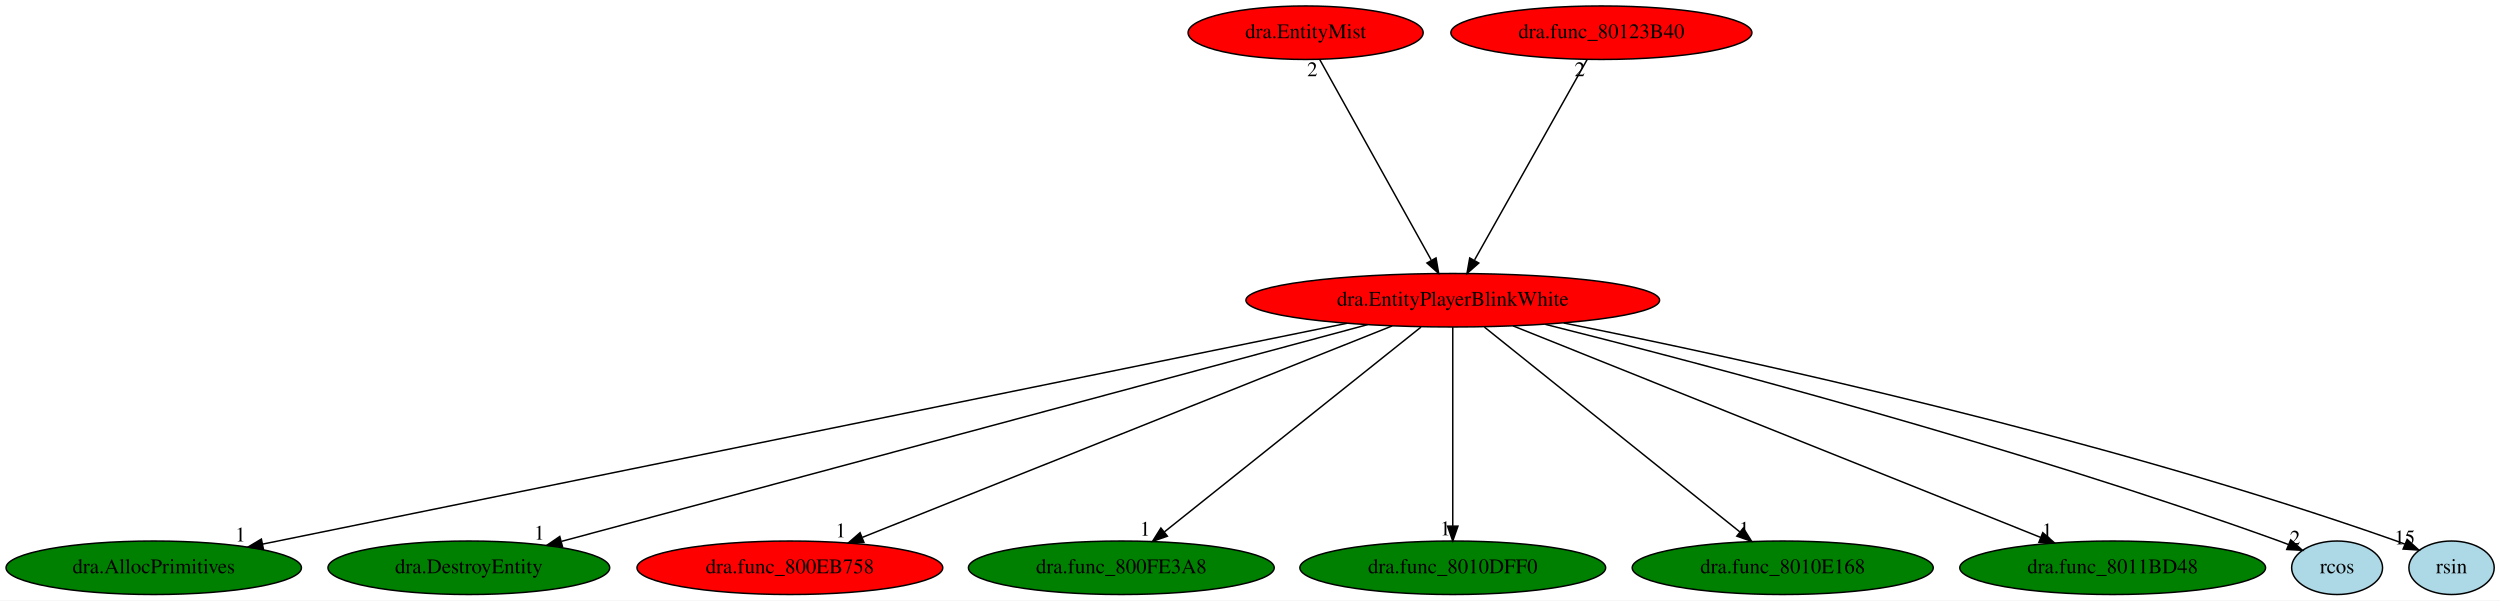
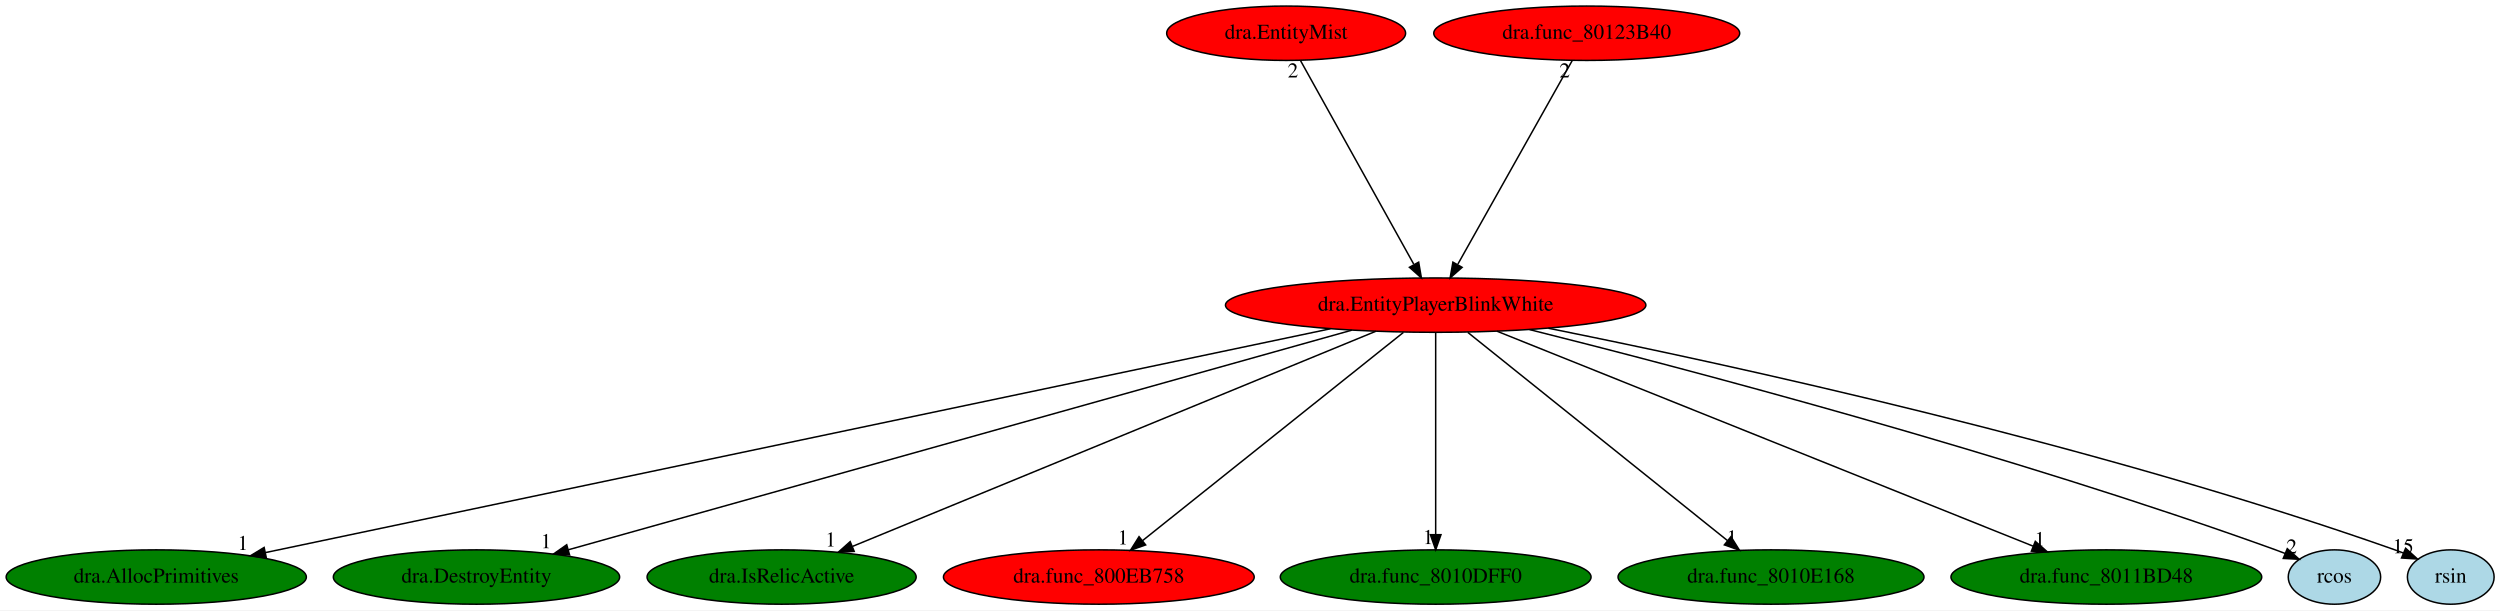
- <svg xmlns="http://www.w3.org/2000/svg" xmlns:xlink="http://www.w3.org/1999/xlink" width="1682pt" height="404pt" viewBox="0.00 0.00 1682.04 404.00">
+ <svg xmlns="http://www.w3.org/2000/svg" xmlns:xlink="http://www.w3.org/1999/xlink" width="1655pt" height="404pt" viewBox="0.00 0.00 1655.04 404.00">
  <g id="graph0" class="graph" transform="scale(1 1) rotate(0) translate(4 400)">
-     <polygon fill="white" stroke="transparent" points="-4,4 -4,-400 1678.04,-400 1678.04,4 -4,4" />
+     <polygon fill="white" stroke="transparent" points="-4,4 -4,-400 1651.04,-400 1651.04,4 -4,4" />
    <g id="node1" class="node">
-       <ellipse fill="red" stroke="black" cx="973.44" cy="-198" rx="139.18" ry="18" />
-       <text text-anchor="middle" x="973.44" y="-194.3" font-family="Times,serif" font-size="14.00">dra.EntityPlayerBlinkWhite</text>
+       <ellipse fill="red" stroke="black" cx="946.44" cy="-198" rx="139.18" ry="18" />
+       <text text-anchor="middle" x="946.44" y="-194.3" font-family="Times,serif" font-size="14.00">dra.EntityPlayerBlinkWhite</text>
    </g>
    <g id="node2" class="node">
      <g id="a_node2">
        <a xlink:href="dra.AllocPrimitives.svg" xlink:title="dra.AllocPrimitives">
          <ellipse fill="green" stroke="black" cx="99.44" cy="-18" rx="99.38" ry="18" />
          <text text-anchor="middle" x="99.44" y="-14.3" font-family="Times,serif" font-size="14.00">dra.AllocPrimitives</text>
        </a>
      </g>
    </g>
    <g id="edge1" class="edge">
-       <path fill="none" stroke="black" d="M902.29,-182.51C738.93,-149.24 338.35,-67.66 172.84,-33.95" />
-       <polygon fill="black" stroke="black" points="173.25,-30.46 162.76,-31.89 171.86,-37.32 173.25,-30.46" />
-       <text text-anchor="middle" x="157.76" y="-35.69" font-family="Times,serif" font-size="14.00">1</text>
+       <path fill="none" stroke="black" d="M876.77,-182.36C718.33,-149.06 332.37,-67.95 171.59,-34.16" />
+       <polygon fill="black" stroke="black" points="172.3,-30.73 161.79,-32.1 170.86,-37.59 172.3,-30.73" />
+       <text text-anchor="middle" x="156.79" y="-35.9" font-family="Times,serif" font-size="14.00">1</text>
    </g>
    <g id="node3" class="node">
      <g id="a_node3">
        <a xlink:href="dra.DestroyEntity.svg" xlink:title="dra.DestroyEntity">
          <ellipse fill="green" stroke="black" cx="311.44" cy="-18" rx="94.78" ry="18" />
          <text text-anchor="middle" x="311.44" y="-14.3" font-family="Times,serif" font-size="14.00">dra.DestroyEntity</text>
        </a>
      </g>
    </g>
    <g id="edge2" class="edge">
-       <path fill="none" stroke="black" d="M916.14,-181.59C792.59,-148.37 501.97,-70.23 373.91,-35.8" />
-       <polygon fill="black" stroke="black" points="374.43,-32.31 363.87,-33.1 372.62,-39.07 374.43,-32.31" />
-       <text text-anchor="middle" x="358.87" y="-36.9" font-family="Times,serif" font-size="14.00">1</text>
+       <path fill="none" stroke="black" d="M890.92,-181.44C772.35,-148.2 495.19,-70.51 372.14,-36.02" />
+       <polygon fill="black" stroke="black" points="373.06,-32.64 362.49,-33.31 371.17,-39.38 373.06,-32.64" />
+       <text text-anchor="middle" x="357.49" y="-37.11" font-family="Times,serif" font-size="14.00">1</text>
    </g>
    <g id="node4" class="node">
      <g id="a_node4">
-         <a xlink:href="dra.func_800EB758.svg" xlink:title="dra.func_800EB758">
-           <ellipse fill="red" stroke="black" cx="527.44" cy="-18" rx="102.88" ry="18" />
-           <text text-anchor="middle" x="527.44" y="-14.3" font-family="Times,serif" font-size="14.00">dra.func_800EB758</text>
+         <a xlink:href="dra.IsRelicActive.svg" xlink:title="dra.IsRelicActive">
+           <ellipse fill="green" stroke="black" cx="513.44" cy="-18" rx="89.08" ry="18" />
+           <text text-anchor="middle" x="513.44" y="-14.3" font-family="Times,serif" font-size="14.00">dra.IsRelicActive</text>
        </a>
      </g>
    </g>
    <g id="edge3" class="edge">
-       <path fill="none" stroke="black" d="M932.68,-180.73C850.39,-147.89 664.75,-73.8 576.21,-38.46" />
-       <polygon fill="black" stroke="black" points="577.25,-35.11 566.67,-34.66 574.66,-41.61 577.25,-35.11" />
-       <text text-anchor="middle" x="561.67" y="-38.46" font-family="Times,serif" font-size="14.00">1</text>
+       <path fill="none" stroke="black" d="M906.87,-180.73C826.86,-147.84 646.21,-73.58 560.4,-38.3" />
+       <polygon fill="black" stroke="black" points="561.49,-34.97 550.91,-34.4 558.83,-41.44 561.49,-34.97" />
+       <text text-anchor="middle" x="545.91" y="-38.2" font-family="Times,serif" font-size="14.00">1</text>
    </g>
    <g id="node5" class="node">
      <g id="a_node5">
-         <a xlink:href="dra.func_800FE3A8.svg" xlink:title="dra.func_800FE3A8">
-           <ellipse fill="green" stroke="black" cx="750.44" cy="-18" rx="102.88" ry="18" />
-           <text text-anchor="middle" x="750.44" y="-14.3" font-family="Times,serif" font-size="14.00">dra.func_800FE3A8</text>
+         <a xlink:href="dra.func_800EB758.svg" xlink:title="dra.func_800EB758">
+           <ellipse fill="red" stroke="black" cx="723.44" cy="-18" rx="102.88" ry="18" />
+           <text text-anchor="middle" x="723.44" y="-14.3" font-family="Times,serif" font-size="14.00">dra.func_800EB758</text>
        </a>
      </g>
    </g>
    <g id="edge4" class="edge">
-       <path fill="none" stroke="black" d="M952.06,-179.93C911.83,-147.82 824.85,-78.39 779.41,-42.13" />
-       <polygon fill="black" stroke="black" points="781.43,-39.26 771.43,-35.76 777.07,-44.73 781.43,-39.26" />
-       <text text-anchor="middle" x="766.43" y="-39.56" font-family="Times,serif" font-size="14.00">1</text>
+       <path fill="none" stroke="black" d="M925.06,-179.93C884.83,-147.82 797.85,-78.39 752.41,-42.13" />
+       <polygon fill="black" stroke="black" points="754.43,-39.26 744.43,-35.76 750.07,-44.73 754.43,-39.26" />
+       <text text-anchor="middle" x="739.43" y="-39.56" font-family="Times,serif" font-size="14.00">1</text>
    </g>
    <g id="node6" class="node">
      <g id="a_node6">
        <a xlink:href="dra.func_8010DFF0.svg" xlink:title="dra.func_8010DFF0">
-           <ellipse fill="green" stroke="black" cx="973.44" cy="-18" rx="102.88" ry="18" />
-           <text text-anchor="middle" x="973.44" y="-14.3" font-family="Times,serif" font-size="14.00">dra.func_8010DFF0</text>
+           <ellipse fill="green" stroke="black" cx="946.44" cy="-18" rx="102.88" ry="18" />
+           <text text-anchor="middle" x="946.44" y="-14.3" font-family="Times,serif" font-size="14.00">dra.func_8010DFF0</text>
        </a>
      </g>
    </g>
    <g id="edge5" class="edge">
-       <path fill="none" stroke="black" d="M973.44,-179.93C973.44,-148.97 973.44,-83.3 973.44,-46.13" />
-       <polygon fill="black" stroke="black" points="976.94,-46.02 973.44,-36.02 969.94,-46.02 976.94,-46.02" />
-       <text text-anchor="middle" x="968.44" y="-39.82" font-family="Times,serif" font-size="14.00">1</text>
+       <path fill="none" stroke="black" d="M946.44,-179.93C946.44,-148.97 946.44,-83.3 946.44,-46.13" />
+       <polygon fill="black" stroke="black" points="949.94,-46.02 946.44,-36.02 942.94,-46.02 949.94,-46.02" />
+       <text text-anchor="middle" x="941.44" y="-39.82" font-family="Times,serif" font-size="14.00">1</text>
    </g>
    <g id="node7" class="node">
      <g id="a_node7">
        <a xlink:href="dra.func_8010E168.svg" xlink:title="dra.func_8010E168">
-           <ellipse fill="green" stroke="black" cx="1195.44" cy="-18" rx="101.28" ry="18" />
-           <text text-anchor="middle" x="1195.44" y="-14.3" font-family="Times,serif" font-size="14.00">dra.func_8010E168</text>
+           <ellipse fill="green" stroke="black" cx="1168.44" cy="-18" rx="101.28" ry="18" />
+           <text text-anchor="middle" x="1168.44" y="-14.3" font-family="Times,serif" font-size="14.00">dra.func_8010E168</text>
        </a>
      </g>
    </g>
    <g id="edge6" class="edge">
-       <path fill="none" stroke="black" d="M994.73,-179.93C1034.78,-147.82 1121.36,-78.39 1166.6,-42.13" />
-       <polygon fill="black" stroke="black" points="1168.93,-44.74 1174.54,-35.76 1164.55,-39.28 1168.93,-44.74" />
-       <text text-anchor="middle" x="1169.54" y="-39.56" font-family="Times,serif" font-size="14.00">1</text>
+       <path fill="none" stroke="black" d="M967.73,-179.93C1007.78,-147.82 1094.36,-78.39 1139.6,-42.13" />
+       <polygon fill="black" stroke="black" points="1141.93,-44.74 1147.54,-35.76 1137.55,-39.28 1141.93,-44.74" />
+       <text text-anchor="middle" x="1142.54" y="-39.56" font-family="Times,serif" font-size="14.00">1</text>
    </g>
    <g id="node8" class="node">
      <g id="a_node8">
        <a xlink:href="dra.func_8011BD48.svg" xlink:title="dra.func_8011BD48">
-           <ellipse fill="green" stroke="black" cx="1417.44" cy="-18" rx="102.88" ry="18" />
-           <text text-anchor="middle" x="1417.44" y="-14.3" font-family="Times,serif" font-size="14.00">dra.func_8011BD48</text>
+           <ellipse fill="green" stroke="black" cx="1390.44" cy="-18" rx="102.88" ry="18" />
+           <text text-anchor="middle" x="1390.44" y="-14.3" font-family="Times,serif" font-size="14.00">dra.func_8011BD48</text>
        </a>
      </g>
    </g>
    <g id="edge7" class="edge">
-       <path fill="none" stroke="black" d="M1014.02,-180.73C1095.94,-147.89 1280.75,-73.8 1368.89,-38.46" />
-       <polygon fill="black" stroke="black" points="1370.41,-41.63 1378.39,-34.66 1367.81,-35.13 1370.41,-41.63" />
-       <text text-anchor="middle" x="1373.39" y="-38.46" font-family="Times,serif" font-size="14.00">1</text>
+       <path fill="none" stroke="black" d="M987.02,-180.73C1068.94,-147.89 1253.75,-73.8 1341.89,-38.46" />
+       <polygon fill="black" stroke="black" points="1343.41,-41.63 1351.39,-34.66 1340.81,-35.13 1343.41,-41.63" />
+       <text text-anchor="middle" x="1346.39" y="-38.46" font-family="Times,serif" font-size="14.00">1</text>
    </g>
    <g id="node9" class="node">
      <g id="a_node9">
        <a xlink:href="rcos.svg" xlink:title="rcos">
-           <ellipse fill="lightblue" stroke="black" cx="1568.44" cy="-18" rx="30.59" ry="18" />
-           <text text-anchor="middle" x="1568.44" y="-14.3" font-family="Times,serif" font-size="14.00">rcos</text>
+           <ellipse fill="lightblue" stroke="black" cx="1541.44" cy="-18" rx="30.59" ry="18" />
+           <text text-anchor="middle" x="1541.44" y="-14.3" font-family="Times,serif" font-size="14.00">rcos</text>
        </a>
      </g>
    </g>
    <g id="edge8" class="edge">
-       <path fill="none" stroke="black" d="M1035.57,-181.81C1139.21,-155.85 1353.39,-99.56 1529.44,-36 1531.53,-35.25 1533.67,-34.43 1535.81,-33.59" />
-       <polygon fill="black" stroke="black" points="1537.22,-36.79 1545.13,-29.75 1534.55,-30.32 1537.22,-36.79" />
-       <text text-anchor="middle" x="1540.13" y="-33.55" font-family="Times,serif" font-size="14.00">2</text>
+       <path fill="none" stroke="black" d="M1008.57,-181.81C1112.21,-155.85 1326.39,-99.56 1502.44,-36 1504.53,-35.25 1506.67,-34.43 1508.81,-33.59" />
+       <polygon fill="black" stroke="black" points="1510.22,-36.79 1518.13,-29.75 1507.55,-30.32 1510.22,-36.79" />
+       <text text-anchor="middle" x="1513.13" y="-33.55" font-family="Times,serif" font-size="14.00">2</text>
    </g>
    <g id="node10" class="node">
      <g id="a_node10">
        <a xlink:href="rsin.svg" xlink:title="rsin">
-           <ellipse fill="lightblue" stroke="black" cx="1645.44" cy="-18" rx="28.7" ry="18" />
-           <text text-anchor="middle" x="1645.44" y="-14.3" font-family="Times,serif" font-size="14.00">rsin</text>
+           <ellipse fill="lightblue" stroke="black" cx="1618.44" cy="-18" rx="28.7" ry="18" />
+           <text text-anchor="middle" x="1618.44" y="-14.3" font-family="Times,serif" font-size="14.00">rsin</text>
        </a>
      </g>
    </g>
    <g id="edge9" class="edge">
-       <path fill="none" stroke="black" d="M1048.07,-182.69C1168.09,-158.66 1410.58,-105.88 1608.44,-36 1610.29,-35.35 1612.17,-34.64 1614.06,-33.89" />
-       <polygon fill="black" stroke="black" points="1615.57,-37.05 1623.41,-29.92 1612.84,-30.6 1615.57,-37.05" />
-       <text text-anchor="middle" x="1613.91" y="-33.72" font-family="Times,serif" font-size="14.00">15</text>
+       <path fill="none" stroke="black" d="M1021.07,-182.69C1141.09,-158.66 1383.58,-105.88 1581.44,-36 1583.29,-35.35 1585.17,-34.64 1587.06,-33.89" />
+       <polygon fill="black" stroke="black" points="1588.57,-37.05 1596.41,-29.92 1585.84,-30.6 1588.57,-37.05" />
+       <text text-anchor="middle" x="1586.91" y="-33.72" font-family="Times,serif" font-size="14.00">15</text>
    </g>
    <g id="node11" class="node">
      <g id="a_node11">
        <a xlink:href="dra.EntityMist.svg" xlink:title="dra.EntityMist">
-           <ellipse fill="red" stroke="black" cx="874.44" cy="-378" rx="79.09" ry="18" />
-           <text text-anchor="middle" x="874.44" y="-374.3" font-family="Times,serif" font-size="14.00">dra.EntityMist</text>
+           <ellipse fill="red" stroke="black" cx="847.44" cy="-378" rx="79.09" ry="18" />
+           <text text-anchor="middle" x="847.44" y="-374.3" font-family="Times,serif" font-size="14.00">dra.EntityMist</text>
        </a>
      </g>
    </g>
    <g id="edge10" class="edge">
-       <path fill="none" stroke="black" d="M883.93,-359.93C901.3,-328.7 938.31,-262.17 958.88,-225.18" />
-       <polygon fill="black" stroke="black" points="962.18,-226.46 963.98,-216.02 956.06,-223.05 962.18,-226.46" />
-       <text text-anchor="middle" x="878.93" y="-348.73" font-family="Times,serif" font-size="14.00">2</text>
+       <path fill="none" stroke="black" d="M856.93,-359.93C874.3,-328.7 911.31,-262.17 931.88,-225.18" />
+       <polygon fill="black" stroke="black" points="935.18,-226.46 936.98,-216.02 929.06,-223.05 935.18,-226.46" />
+       <text text-anchor="middle" x="851.93" y="-348.73" font-family="Times,serif" font-size="14.00">2</text>
    </g>
    <g id="node12" class="node">
      <g id="a_node12">
        <a xlink:href="dra.func_80123B40.svg" xlink:title="dra.func_80123B40">
-           <ellipse fill="red" stroke="black" cx="1073.44" cy="-378" rx="101.28" ry="18" />
-           <text text-anchor="middle" x="1073.44" y="-374.3" font-family="Times,serif" font-size="14.00">dra.func_80123B40</text>
+           <ellipse fill="red" stroke="black" cx="1046.44" cy="-378" rx="101.28" ry="18" />
+           <text text-anchor="middle" x="1046.44" y="-374.3" font-family="Times,serif" font-size="14.00">dra.func_80123B40</text>
        </a>
      </g>
    </g>
    <g id="edge11" class="edge">
-       <path fill="none" stroke="black" d="M1063.85,-359.93C1046.31,-328.7 1008.93,-262.17 988.15,-225.18" />
-       <polygon fill="black" stroke="black" points="990.95,-223.02 983,-216.02 984.85,-226.45 990.95,-223.02" />
-       <text text-anchor="middle" x="1058.85" y="-348.73" font-family="Times,serif" font-size="14.00">2</text>
+       <path fill="none" stroke="black" d="M1036.85,-359.93C1019.31,-328.7 981.93,-262.17 961.15,-225.18" />
+       <polygon fill="black" stroke="black" points="963.95,-223.02 956,-216.02 957.85,-226.45 963.95,-223.02" />
+       <text text-anchor="middle" x="1031.85" y="-348.73" font-family="Times,serif" font-size="14.00">2</text>
    </g>
  </g>
</svg>
